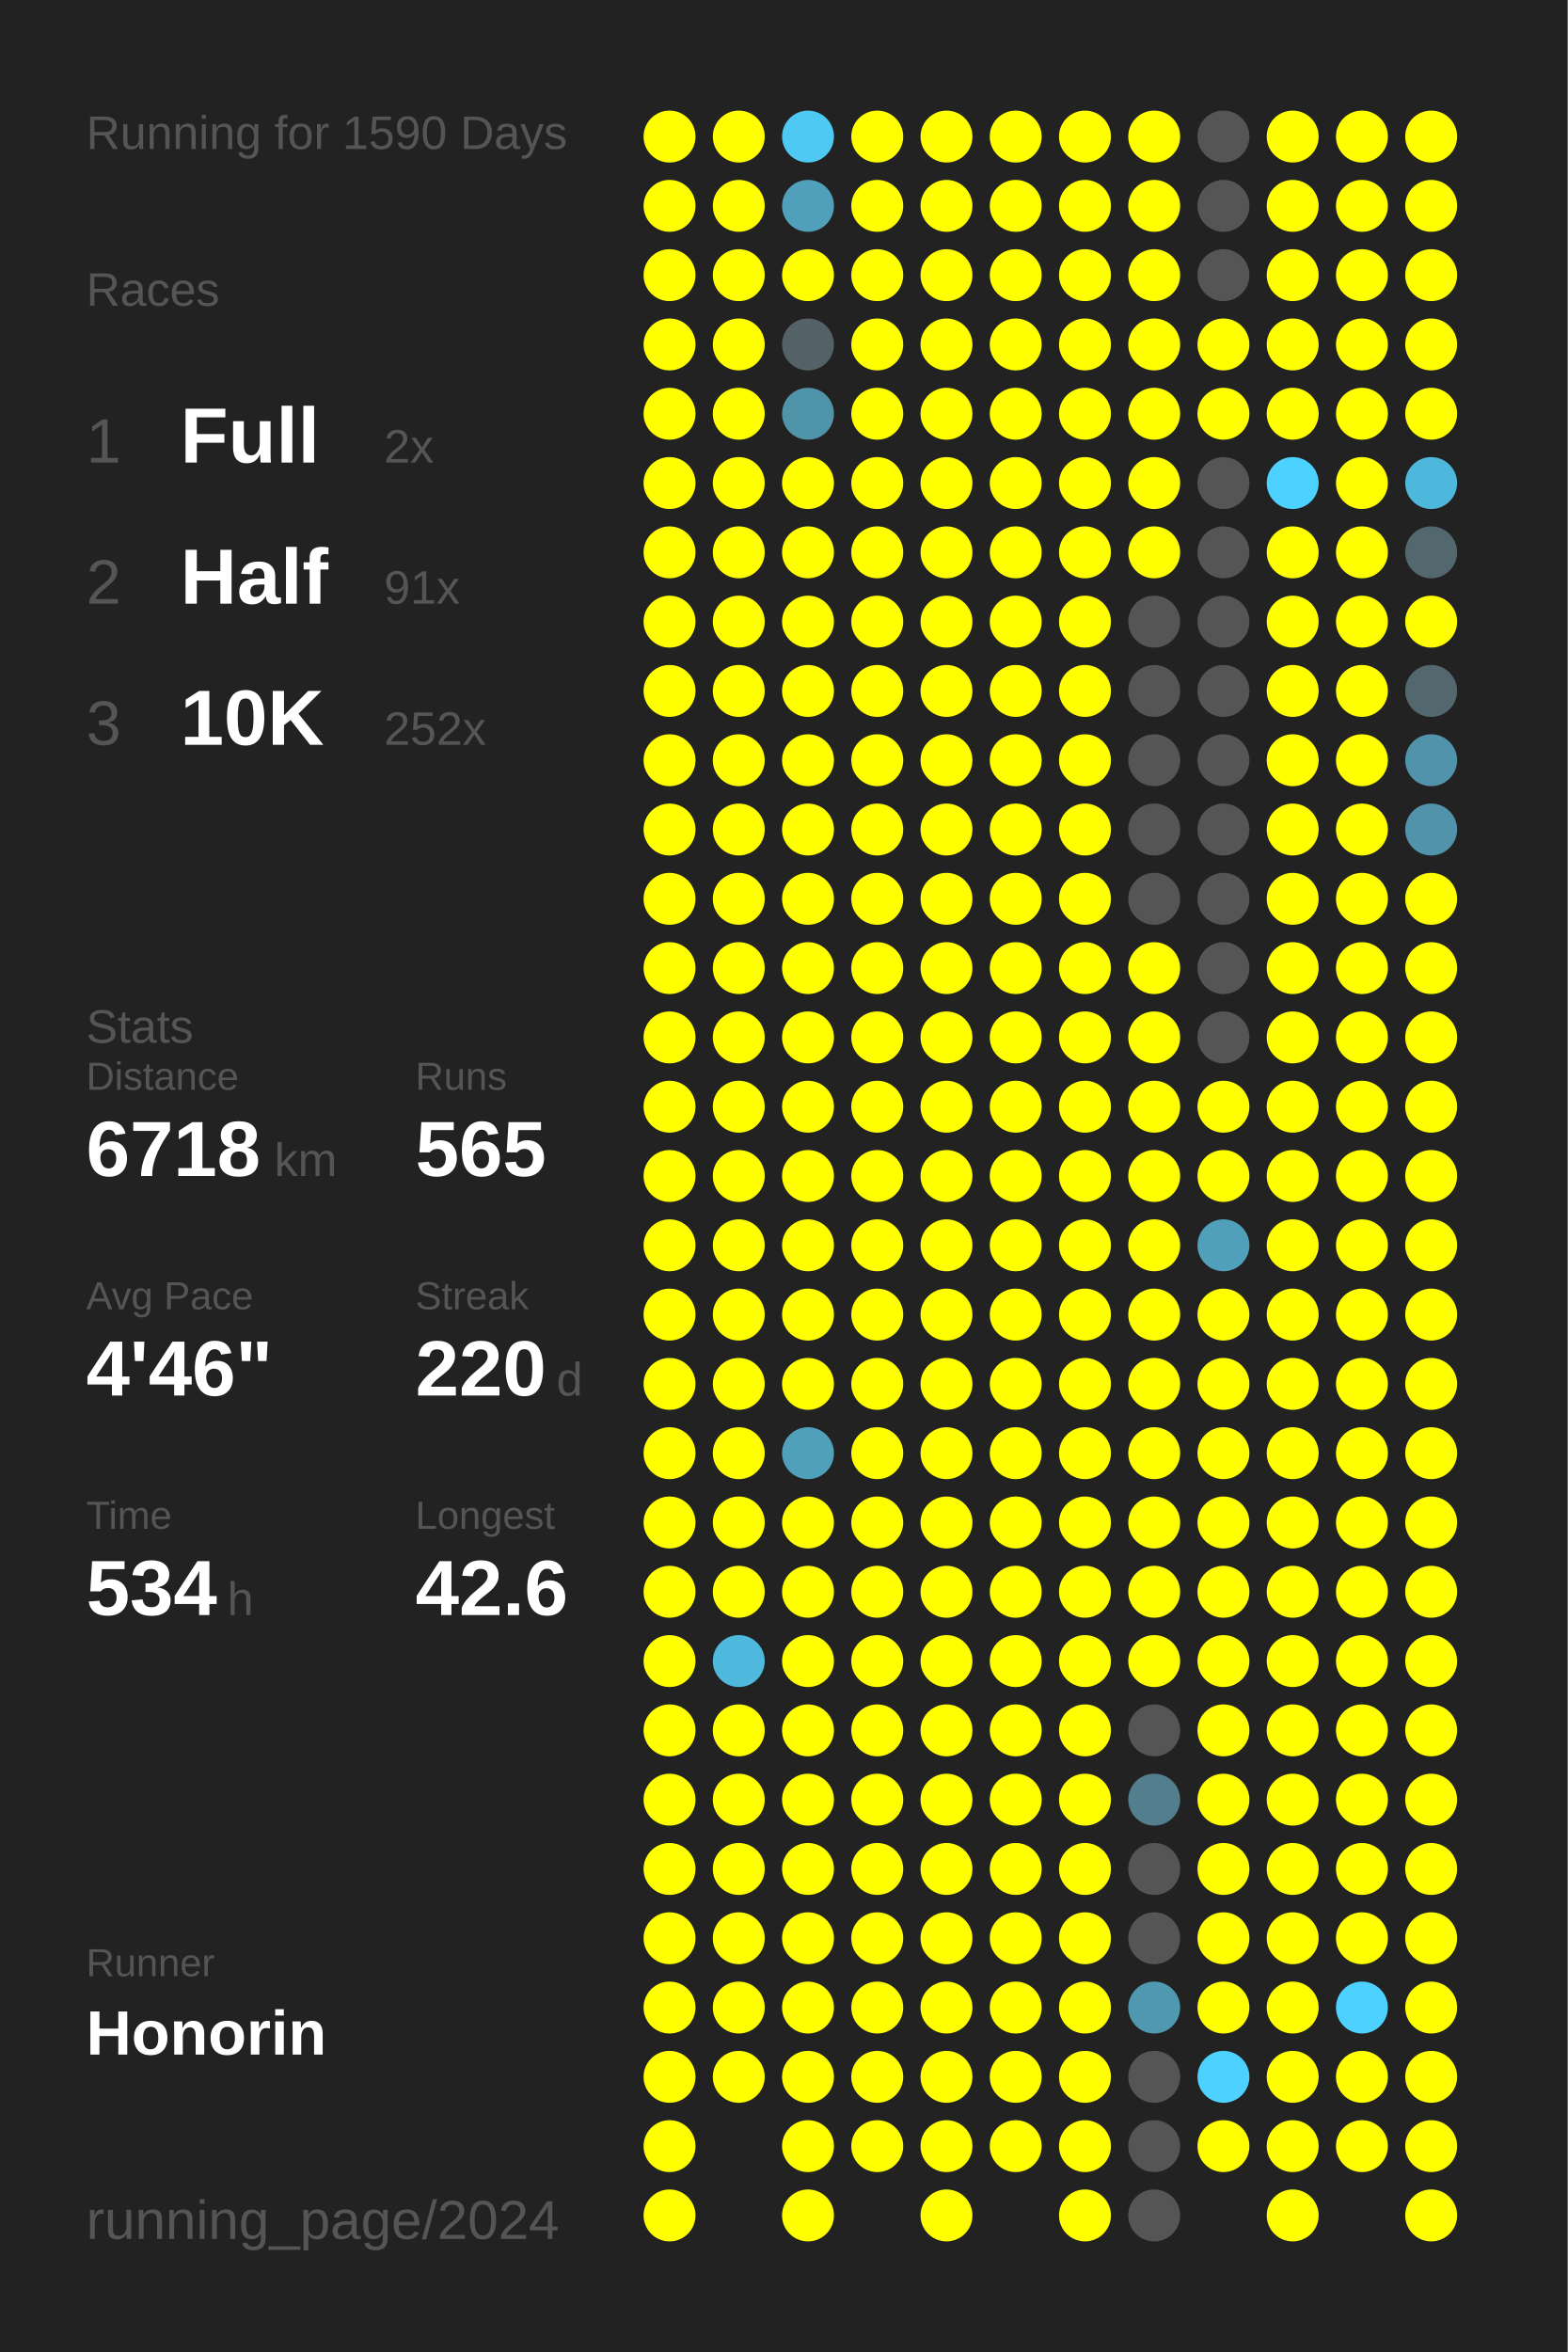
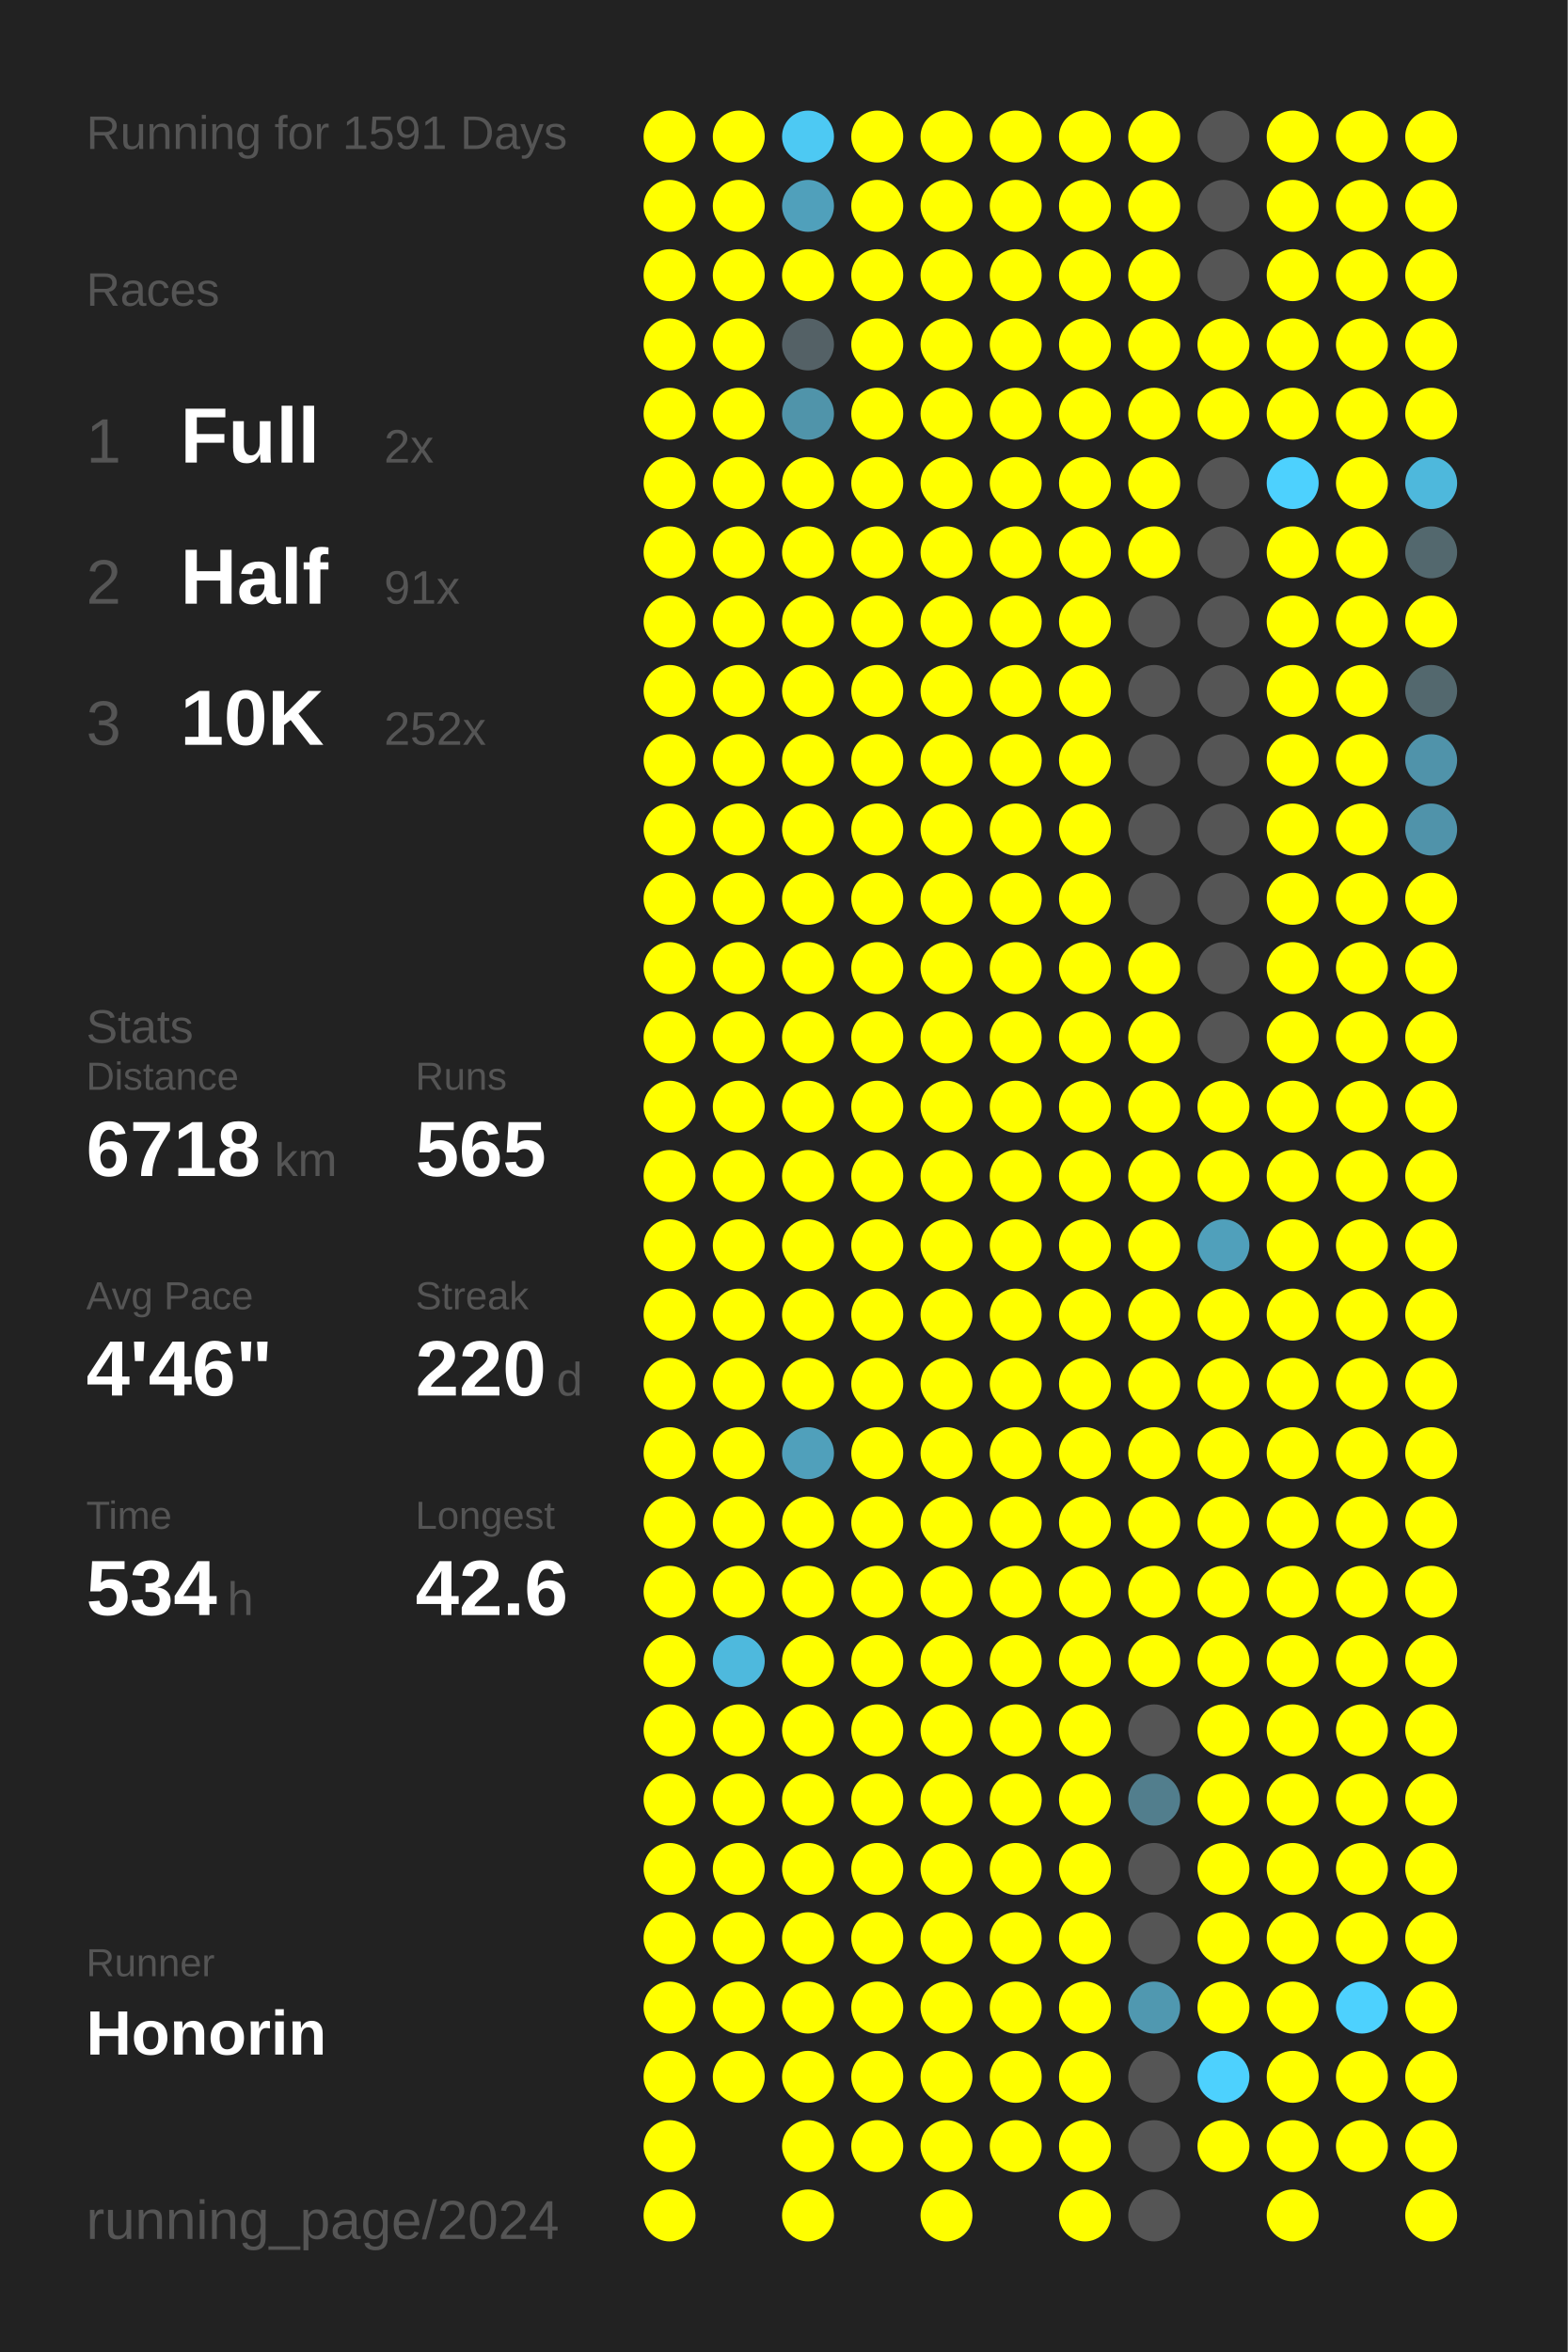
<svg xmlns="http://www.w3.org/2000/svg" baseProfile="full" height="300mm" version="1.1" viewBox="0,0,200,300" width="200mm">
  <defs />
  <rect fill="#222222" height="300" width="200" x="0" y="0" />
-   <text fill="#555555" style="font-size:6px; font-family:Arial;" x="11" y="19">Running for 1590 Days</text>
+   <text fill="#555555" style="font-size:6px; font-family:Arial;" x="11" y="19">Running for 1591 Days</text>
  <text fill="#555555" style="font-size:6px; font-family:Arial;" x="11" y="39">Races</text>
  <text fill="#555555" style="font-size:8px; font-family:Arial;" x="11" y="59">1</text>
  <text fill="#FFFFFF" style="font-size:10px; font-family:Arial; font-weight:bold;" x="23" y="59">Full</text>
  <text fill="#555555" style="font-size:6px; font-family:Arial;" x="49" y="59">2x</text>
  <text fill="#555555" style="font-size:8px; font-family:Arial;" x="11" y="77">2</text>
  <text fill="#FFFFFF" style="font-size:10px; font-family:Arial; font-weight:bold;" x="23" y="77">Half</text>
  <text fill="#555555" style="font-size:6px; font-family:Arial;" x="49" y="77">91x</text>
  <text fill="#555555" style="font-size:8px; font-family:Arial;" x="11" y="95">3</text>
  <text fill="#FFFFFF" style="font-size:10px; font-family:Arial; font-weight:bold;" x="23" y="95">10K</text>
  <text fill="#555555" style="font-size:6px; font-family:Arial;" x="49" y="95">252x</text>
  <text fill="#555555" style="font-size:6px; font-family:Arial;" x="11" y="133">Stats</text>
  <text fill="#555555" style="font-size:5px; font-family:Arial;" x="11" y="139">Distance</text>
  <text fill="#FFFFFF" style="font-size:10px; font-family:Arial; font-weight:bold;" x="11" y="150">6718</text>
  <text fill="#555555" style="font-size:6px; font-family:Arial;" x="35" y="150">km</text>
  <text fill="#555555" style="font-size:5px; font-family:Arial;" x="53" y="139">Runs</text>
  <text fill="#FFFFFF" style="font-size:10px; font-family:Arial; font-weight:bold;" x="53" y="150">565</text>
  <text fill="#555555" style="font-size:5px; font-family:Arial;" x="11" y="167">Avg Pace</text>
  <text fill="#FFFFFF" style="font-size:10px; font-family:Arial; font-weight:bold;" x="11" y="178">4'46"</text>
  <text fill="#555555" style="font-size:5px; font-family:Arial;" x="53" y="167">Streak</text>
  <text fill="#FFFFFF" style="font-size:10px; font-family:Arial; font-weight:bold;" x="53" y="178">220</text>
  <text fill="#555555" style="font-size:6px; font-family:Arial;" x="71" y="178">d</text>
  <text fill="#555555" style="font-size:5px; font-family:Arial;" x="11" y="195">Time</text>
  <text fill="#FFFFFF" style="font-size:10px; font-family:Arial; font-weight:bold;" x="11" y="206">534</text>
  <text fill="#555555" style="font-size:6px; font-family:Arial;" x="29" y="206">h</text>
  <text fill="#555555" style="font-size:5px; font-family:Arial;" x="53" y="195">Longest</text>
  <text fill="#FFFFFF" style="font-size:10px; font-family:Arial; font-weight:bold;" x="53" y="206">42.6</text>
  <text fill="#555555" style="font-size:5px; font-family:Arial;" x="11" y="252.065">Runner</text>
  <text fill="#FFFFFF" style="font-size:8px; font-family:Arial; font-weight:bold;" x="11" y="262.065">Honorin</text>
  <text fill="#555555" style="font-size:7px; font-family:Arial;" x="11" y="285.581">running_page/2024</text>
  <circle cx="85.417" cy="17.419" fill="#FFFF00" r="3.312" />
  <circle cx="85.417" cy="26.258" fill="#FFFF00" r="3.312" />
  <circle cx="85.417" cy="35.097" fill="#FFFF00" r="3.312" />
  <circle cx="85.417" cy="43.935" fill="#FFFF00" r="3.312" />
  <circle cx="85.417" cy="52.774" fill="#FFFF00" r="3.312" />
  <circle cx="85.417" cy="61.613" fill="#FFFF00" r="3.312" />
  <circle cx="85.417" cy="70.452" fill="#FFFF00" r="3.312" />
  <circle cx="85.417" cy="79.29" fill="#FFFF00" r="3.312" />
  <circle cx="85.417" cy="88.129" fill="#FFFF00" r="3.312" />
  <circle cx="85.417" cy="96.968" fill="#FFFF00" r="3.312" />
  <circle cx="85.417" cy="105.806" fill="#FFFF00" r="3.312" />
  <circle cx="85.417" cy="114.645" fill="#FFFF00" r="3.312" />
  <circle cx="85.417" cy="123.484" fill="#FFFF00" r="3.312" />
  <circle cx="85.417" cy="132.323" fill="#FFFF00" r="3.312" />
  <circle cx="85.417" cy="141.161" fill="#FFFF00" r="3.312" />
  <circle cx="85.417" cy="150" fill="#FFFF00" r="3.312" />
  <circle cx="85.417" cy="158.839" fill="#FFFF00" r="3.312" />
  <circle cx="85.417" cy="167.677" fill="#FFFF00" r="3.312" />
  <circle cx="85.417" cy="176.516" fill="#FFFF00" r="3.312" />
  <circle cx="85.417" cy="185.355" fill="#FFFF00" r="3.312" />
  <circle cx="85.417" cy="194.194" fill="#FFFF00" r="3.312" />
  <circle cx="85.417" cy="203.032" fill="#FFFF00" r="3.312" />
  <circle cx="85.417" cy="211.871" fill="#FFFF00" r="3.312" />
  <circle cx="85.417" cy="220.71" fill="#FFFF00" r="3.312" />
  <circle cx="85.417" cy="229.548" fill="#FFFF00" r="3.312" />
  <circle cx="85.417" cy="238.387" fill="#FFFF00" r="3.312" />
  <circle cx="85.417" cy="247.226" fill="#FFFF00" r="3.312" />
  <circle cx="85.417" cy="256.065" fill="#FFFF00" r="3.312" />
  <circle cx="85.417" cy="264.903" fill="#FFFF00" r="3.312" />
  <circle cx="85.417" cy="273.742" fill="#FFFF00" r="3.312" />
  <circle cx="85.417" cy="282.581" fill="#FFFF00" r="3.312" />
  <circle cx="94.25" cy="17.419" fill="#FFFF00" r="3.312" />
  <circle cx="94.25" cy="26.258" fill="#FFFF00" r="3.312" />
  <circle cx="94.25" cy="35.097" fill="#FFFF00" r="3.312" />
  <circle cx="94.25" cy="43.935" fill="#FFFF00" r="3.312" />
  <circle cx="94.25" cy="52.774" fill="#FFFF00" r="3.312" />
  <circle cx="94.25" cy="61.613" fill="#FFFF00" r="3.312" />
  <circle cx="94.25" cy="70.452" fill="#FFFF00" r="3.312" />
  <circle cx="94.25" cy="79.29" fill="#FFFF00" r="3.312" />
  <circle cx="94.25" cy="88.129" fill="#FFFF00" r="3.312" />
  <circle cx="94.25" cy="96.968" fill="#FFFF00" r="3.312" />
  <circle cx="94.25" cy="105.806" fill="#FFFF00" r="3.312" />
  <circle cx="94.25" cy="114.645" fill="#FFFF00" r="3.312" />
  <circle cx="94.25" cy="123.484" fill="#FFFF00" r="3.312" />
  <circle cx="94.25" cy="132.323" fill="#FFFF00" r="3.312" />
  <circle cx="94.25" cy="141.161" fill="#FFFF00" r="3.312" />
  <circle cx="94.25" cy="150" fill="#FFFF00" r="3.312" />
  <circle cx="94.25" cy="158.839" fill="#FFFF00" r="3.312" />
  <circle cx="94.25" cy="167.677" fill="#FFFF00" r="3.312" />
  <circle cx="94.25" cy="176.516" fill="#FFFF00" r="3.312" />
  <circle cx="94.25" cy="185.355" fill="#FFFF00" r="3.312" />
  <circle cx="94.25" cy="194.194" fill="#FFFF00" r="3.312" />
  <circle cx="94.25" cy="203.032" fill="#FFFF00" r="3.312" />
  <circle cx="94.25" cy="211.871" fill="#4eb9dd" r="3.312" />
  <circle cx="94.25" cy="220.71" fill="#FFFF00" r="3.312" />
  <circle cx="94.25" cy="229.548" fill="#FFFF00" r="3.312" />
  <circle cx="94.25" cy="238.387" fill="#FFFF00" r="3.312" />
  <circle cx="94.25" cy="247.226" fill="#FFFF00" r="3.312" />
  <circle cx="94.25" cy="256.065" fill="#FFFF00" r="3.312" />
  <circle cx="94.25" cy="264.903" fill="#FFFF00" r="3.312" />
  <circle cx="103.083" cy="17.419" fill="#4dc9f3" r="3.312" />
  <circle cx="103.083" cy="26.258" fill="#50a0bb" r="3.312" />
  <circle cx="103.083" cy="35.097" fill="#FFFF00" r="3.312" />
  <circle cx="103.083" cy="43.935" fill="#546166" r="3.312" />
  <circle cx="103.083" cy="52.774" fill="#5094aa" r="3.312" />
  <circle cx="103.083" cy="61.613" fill="#FFFF00" r="3.312" />
  <circle cx="103.083" cy="70.452" fill="#FFFF00" r="3.312" />
  <circle cx="103.083" cy="79.29" fill="#FFFF00" r="3.312" />
  <circle cx="103.083" cy="88.129" fill="#FFFF00" r="3.312" />
  <circle cx="103.083" cy="96.968" fill="#FFFF00" r="3.312" />
  <circle cx="103.083" cy="105.806" fill="#FFFF00" r="3.312" />
  <circle cx="103.083" cy="114.645" fill="#FFFF00" r="3.312" />
  <circle cx="103.083" cy="123.484" fill="#FFFF00" r="3.312" />
  <circle cx="103.083" cy="132.323" fill="#FFFF00" r="3.312" />
  <circle cx="103.083" cy="141.161" fill="#FFFF00" r="3.312" />
  <circle cx="103.083" cy="150" fill="#FFFF00" r="3.312" />
  <circle cx="103.083" cy="158.839" fill="#FFFF00" r="3.312" />
  <circle cx="103.083" cy="167.677" fill="#FFFF00" r="3.312" />
  <circle cx="103.083" cy="176.516" fill="#FFFF00" r="3.312" />
  <circle cx="103.083" cy="185.355" fill="#50a0bb" r="3.312" />
  <circle cx="103.083" cy="194.194" fill="#FFFF00" r="3.312" />
  <circle cx="103.083" cy="203.032" fill="#FFFF00" r="3.312" />
  <circle cx="103.083" cy="211.871" fill="#FFFF00" r="3.312" />
  <circle cx="103.083" cy="220.71" fill="#FFFF00" r="3.312" />
  <circle cx="103.083" cy="229.548" fill="#FFFF00" r="3.312" />
  <circle cx="103.083" cy="238.387" fill="#FFFF00" r="3.312" />
  <circle cx="103.083" cy="247.226" fill="#FFFF00" r="3.312" />
  <circle cx="103.083" cy="256.065" fill="#FFFF00" r="3.312" />
  <circle cx="103.083" cy="264.903" fill="#FFFF00" r="3.312" />
  <circle cx="103.083" cy="273.742" fill="#FFFF00" r="3.312" />
  <circle cx="103.083" cy="282.581" fill="#FFFF00" r="3.312" />
  <circle cx="111.917" cy="17.419" fill="#FFFF00" r="3.312" />
  <circle cx="111.917" cy="26.258" fill="#FFFF00" r="3.312" />
  <circle cx="111.917" cy="35.097" fill="#FFFF00" r="3.312" />
  <circle cx="111.917" cy="43.935" fill="#FFFF00" r="3.312" />
  <circle cx="111.917" cy="52.774" fill="#FFFF00" r="3.312" />
  <circle cx="111.917" cy="61.613" fill="#FFFF00" r="3.312" />
  <circle cx="111.917" cy="70.452" fill="#FFFF00" r="3.312" />
  <circle cx="111.917" cy="79.29" fill="#FFFF00" r="3.312" />
  <circle cx="111.917" cy="88.129" fill="#FFFF00" r="3.312" />
  <circle cx="111.917" cy="96.968" fill="#FFFF00" r="3.312" />
  <circle cx="111.917" cy="105.806" fill="#FFFF00" r="3.312" />
  <circle cx="111.917" cy="114.645" fill="#FFFF00" r="3.312" />
  <circle cx="111.917" cy="123.484" fill="#FFFF00" r="3.312" />
  <circle cx="111.917" cy="132.323" fill="#FFFF00" r="3.312" />
  <circle cx="111.917" cy="141.161" fill="#FFFF00" r="3.312" />
  <circle cx="111.917" cy="150" fill="#FFFF00" r="3.312" />
  <circle cx="111.917" cy="158.839" fill="#FFFF00" r="3.312" />
  <circle cx="111.917" cy="167.677" fill="#FFFF00" r="3.312" />
  <circle cx="111.917" cy="176.516" fill="#FFFF00" r="3.312" />
  <circle cx="111.917" cy="185.355" fill="#FFFF00" r="3.312" />
  <circle cx="111.917" cy="194.194" fill="#FFFF00" r="3.312" />
  <circle cx="111.917" cy="203.032" fill="#FFFF00" r="3.312" />
  <circle cx="111.917" cy="211.871" fill="#FFFF00" r="3.312" />
  <circle cx="111.917" cy="220.71" fill="#FFFF00" r="3.312" />
  <circle cx="111.917" cy="229.548" fill="#FFFF00" r="3.312" />
  <circle cx="111.917" cy="238.387" fill="#FFFF00" r="3.312" />
  <circle cx="111.917" cy="247.226" fill="#FFFF00" r="3.312" />
  <circle cx="111.917" cy="256.065" fill="#FFFF00" r="3.312" />
  <circle cx="111.917" cy="264.903" fill="#FFFF00" r="3.312" />
  <circle cx="111.917" cy="273.742" fill="#FFFF00" r="3.312" />
  <circle cx="120.75" cy="17.419" fill="#FFFF00" r="3.312" />
  <circle cx="120.75" cy="26.258" fill="#FFFF00" r="3.312" />
  <circle cx="120.75" cy="35.097" fill="#FFFF00" r="3.312" />
  <circle cx="120.75" cy="43.935" fill="#FFFF00" r="3.312" />
  <circle cx="120.75" cy="52.774" fill="#FFFF00" r="3.312" />
  <circle cx="120.75" cy="61.613" fill="#FFFF00" r="3.312" />
  <circle cx="120.75" cy="70.452" fill="#FFFF00" r="3.312" />
  <circle cx="120.75" cy="79.29" fill="#FFFF00" r="3.312" />
  <circle cx="120.75" cy="88.129" fill="#FFFF00" r="3.312" />
  <circle cx="120.75" cy="96.968" fill="#FFFF00" r="3.312" />
  <circle cx="120.75" cy="105.806" fill="#FFFF00" r="3.312" />
  <circle cx="120.75" cy="114.645" fill="#FFFF00" r="3.312" />
  <circle cx="120.75" cy="123.484" fill="#FFFF00" r="3.312" />
  <circle cx="120.75" cy="132.323" fill="#FFFF00" r="3.312" />
  <circle cx="120.75" cy="141.161" fill="#FFFF00" r="3.312" />
  <circle cx="120.75" cy="150" fill="#FFFF00" r="3.312" />
  <circle cx="120.75" cy="158.839" fill="#FFFF00" r="3.312" />
  <circle cx="120.75" cy="167.677" fill="#FFFF00" r="3.312" />
  <circle cx="120.75" cy="176.516" fill="#FFFF00" r="3.312" />
  <circle cx="120.75" cy="185.355" fill="#FFFF00" r="3.312" />
  <circle cx="120.75" cy="194.194" fill="#FFFF00" r="3.312" />
  <circle cx="120.75" cy="203.032" fill="#FFFF00" r="3.312" />
  <circle cx="120.75" cy="211.871" fill="#FFFF00" r="3.312" />
  <circle cx="120.75" cy="220.71" fill="#FFFF00" r="3.312" />
  <circle cx="120.75" cy="229.548" fill="#FFFF00" r="3.312" />
  <circle cx="120.75" cy="238.387" fill="#FFFF00" r="3.312" />
  <circle cx="120.75" cy="247.226" fill="#FFFF00" r="3.312" />
  <circle cx="120.75" cy="256.065" fill="#FFFF00" r="3.312" />
  <circle cx="120.75" cy="264.903" fill="#FFFF00" r="3.312" />
  <circle cx="120.75" cy="273.742" fill="#FFFF00" r="3.312" />
  <circle cx="120.75" cy="282.581" fill="#FFFF00" r="3.312" />
  <circle cx="129.583" cy="17.419" fill="#FFFF00" r="3.312" />
  <circle cx="129.583" cy="26.258" fill="#FFFF00" r="3.312" />
  <circle cx="129.583" cy="35.097" fill="#FFFF00" r="3.312" />
  <circle cx="129.583" cy="43.935" fill="#FFFF00" r="3.312" />
  <circle cx="129.583" cy="52.774" fill="#FFFF00" r="3.312" />
  <circle cx="129.583" cy="61.613" fill="#FFFF00" r="3.312" />
  <circle cx="129.583" cy="70.452" fill="#FFFF00" r="3.312" />
  <circle cx="129.583" cy="79.29" fill="#FFFF00" r="3.312" />
  <circle cx="129.583" cy="88.129" fill="#FFFF00" r="3.312" />
  <circle cx="129.583" cy="96.968" fill="#FFFF00" r="3.312" />
  <circle cx="129.583" cy="105.806" fill="#FFFF00" r="3.312" />
  <circle cx="129.583" cy="114.645" fill="#FFFF00" r="3.312" />
  <circle cx="129.583" cy="123.484" fill="#FFFF00" r="3.312" />
  <circle cx="129.583" cy="132.323" fill="#FFFF00" r="3.312" />
  <circle cx="129.583" cy="141.161" fill="#FFFF00" r="3.312" />
  <circle cx="129.583" cy="150" fill="#FFFF00" r="3.312" />
  <circle cx="129.583" cy="158.839" fill="#FFFF00" r="3.312" />
  <circle cx="129.583" cy="167.677" fill="#FFFF00" r="3.312" />
  <circle cx="129.583" cy="176.516" fill="#FFFF00" r="3.312" />
  <circle cx="129.583" cy="185.355" fill="#FFFF00" r="3.312" />
  <circle cx="129.583" cy="194.194" fill="#FFFF00" r="3.312" />
  <circle cx="129.583" cy="203.032" fill="#FFFF00" r="3.312" />
  <circle cx="129.583" cy="211.871" fill="#FFFF00" r="3.312" />
  <circle cx="129.583" cy="220.71" fill="#FFFF00" r="3.312" />
  <circle cx="129.583" cy="229.548" fill="#FFFF00" r="3.312" />
  <circle cx="129.583" cy="238.387" fill="#FFFF00" r="3.312" />
  <circle cx="129.583" cy="247.226" fill="#FFFF00" r="3.312" />
  <circle cx="129.583" cy="256.065" fill="#FFFF00" r="3.312" />
  <circle cx="129.583" cy="264.903" fill="#FFFF00" r="3.312" />
  <circle cx="129.583" cy="273.742" fill="#FFFF00" r="3.312" />
  <circle cx="138.417" cy="17.419" fill="#FFFF00" r="3.312" />
  <circle cx="138.417" cy="26.258" fill="#FFFF00" r="3.312" />
  <circle cx="138.417" cy="35.097" fill="#FFFF00" r="3.312" />
  <circle cx="138.417" cy="43.935" fill="#FFFF00" r="3.312" />
  <circle cx="138.417" cy="52.774" fill="#FFFF00" r="3.312" />
  <circle cx="138.417" cy="61.613" fill="#FFFF00" r="3.312" />
  <circle cx="138.417" cy="70.452" fill="#FFFF00" r="3.312" />
  <circle cx="138.417" cy="79.29" fill="#FFFF00" r="3.312" />
  <circle cx="138.417" cy="88.129" fill="#FFFF00" r="3.312" />
  <circle cx="138.417" cy="96.968" fill="#FFFF00" r="3.312" />
  <circle cx="138.417" cy="105.806" fill="#FFFF00" r="3.312" />
  <circle cx="138.417" cy="114.645" fill="#FFFF00" r="3.312" />
  <circle cx="138.417" cy="123.484" fill="#FFFF00" r="3.312" />
  <circle cx="138.417" cy="132.323" fill="#FFFF00" r="3.312" />
  <circle cx="138.417" cy="141.161" fill="#FFFF00" r="3.312" />
  <circle cx="138.417" cy="150" fill="#FFFF00" r="3.312" />
  <circle cx="138.417" cy="158.839" fill="#FFFF00" r="3.312" />
  <circle cx="138.417" cy="167.677" fill="#FFFF00" r="3.312" />
  <circle cx="138.417" cy="176.516" fill="#FFFF00" r="3.312" />
  <circle cx="138.417" cy="185.355" fill="#FFFF00" r="3.312" />
  <circle cx="138.417" cy="194.194" fill="#FFFF00" r="3.312" />
  <circle cx="138.417" cy="203.032" fill="#FFFF00" r="3.312" />
  <circle cx="138.417" cy="211.871" fill="#FFFF00" r="3.312" />
  <circle cx="138.417" cy="220.71" fill="#FFFF00" r="3.312" />
  <circle cx="138.417" cy="229.548" fill="#FFFF00" r="3.312" />
  <circle cx="138.417" cy="238.387" fill="#FFFF00" r="3.312" />
  <circle cx="138.417" cy="247.226" fill="#FFFF00" r="3.312" />
  <circle cx="138.417" cy="256.065" fill="#FFFF00" r="3.312" />
  <circle cx="138.417" cy="264.903" fill="#FFFF00" r="3.312" />
  <circle cx="138.417" cy="273.742" fill="#FFFF00" r="3.312" />
  <circle cx="138.417" cy="282.581" fill="#FFFF00" r="3.312" />
  <circle cx="147.25" cy="17.419" fill="#FFFF00" r="3.312" />
  <circle cx="147.25" cy="26.258" fill="#FFFF00" r="3.312" />
  <circle cx="147.25" cy="35.097" fill="#FFFF00" r="3.312" />
  <circle cx="147.25" cy="43.935" fill="#FFFF00" r="3.312" />
  <circle cx="147.25" cy="52.774" fill="#FFFF00" r="3.312" />
  <circle cx="147.25" cy="61.613" fill="#FFFF00" r="3.312" />
  <circle cx="147.25" cy="70.452" fill="#FFFF00" r="3.312" />
  <circle cx="147.25" cy="79.29" fill="#555555" r="3.312" />
  <circle cx="147.25" cy="88.129" fill="#555555" r="3.312" />
  <circle cx="147.25" cy="96.968" fill="#555555" r="3.312" />
  <circle cx="147.25" cy="105.806" fill="#555555" r="3.312" />
  <circle cx="147.25" cy="114.645" fill="#555555" r="3.312" />
  <circle cx="147.25" cy="123.484" fill="#FFFF00" r="3.312" />
  <circle cx="147.25" cy="132.323" fill="#FFFF00" r="3.312" />
  <circle cx="147.25" cy="141.161" fill="#FFFF00" r="3.312" />
  <circle cx="147.25" cy="150" fill="#FFFF00" r="3.312" />
  <circle cx="147.25" cy="158.839" fill="#FFFF00" r="3.312" />
  <circle cx="147.25" cy="167.677" fill="#FFFF00" r="3.312" />
  <circle cx="147.25" cy="176.516" fill="#FFFF00" r="3.312" />
  <circle cx="147.25" cy="185.355" fill="#FFFF00" r="3.312" />
  <circle cx="147.25" cy="194.194" fill="#FFFF00" r="3.312" />
  <circle cx="147.25" cy="203.032" fill="#FFFF00" r="3.312" />
  <circle cx="147.25" cy="211.871" fill="#FFFF00" r="3.312" />
  <circle cx="147.25" cy="220.71" fill="#555555" r="3.312" />
  <circle cx="147.25" cy="229.548" fill="#527e8d" r="3.312" />
  <circle cx="147.25" cy="238.387" fill="#555555" r="3.312" />
  <circle cx="147.25" cy="247.226" fill="#555555" r="3.312" />
  <circle cx="147.25" cy="256.065" fill="#5098b0" r="3.312" />
  <circle cx="147.25" cy="264.903" fill="#555555" r="3.312" />
  <circle cx="147.25" cy="273.742" fill="#555555" r="3.312" />
  <circle cx="147.25" cy="282.581" fill="#555555" r="3.312" />
  <circle cx="156.083" cy="17.419" fill="#555555" r="3.312" />
  <circle cx="156.083" cy="26.258" fill="#555555" r="3.312" />
  <circle cx="156.083" cy="35.097" fill="#555555" r="3.312" />
  <circle cx="156.083" cy="43.935" fill="#FFFF00" r="3.312" />
  <circle cx="156.083" cy="52.774" fill="#FFFF00" r="3.312" />
  <circle cx="156.083" cy="61.613" fill="#555555" r="3.312" />
  <circle cx="156.083" cy="70.452" fill="#555555" r="3.312" />
  <circle cx="156.083" cy="79.29" fill="#555555" r="3.312" />
  <circle cx="156.083" cy="88.129" fill="#555555" r="3.312" />
  <circle cx="156.083" cy="96.968" fill="#555555" r="3.312" />
  <circle cx="156.083" cy="105.806" fill="#555555" r="3.312" />
  <circle cx="156.083" cy="114.645" fill="#555555" r="3.312" />
  <circle cx="156.083" cy="123.484" fill="#555555" r="3.312" />
  <circle cx="156.083" cy="132.323" fill="#555555" r="3.312" />
  <circle cx="156.083" cy="141.161" fill="#FFFF00" r="3.312" />
  <circle cx="156.083" cy="150" fill="#FFFF00" r="3.312" />
  <circle cx="156.083" cy="158.839" fill="#50a0bb" r="3.312" />
  <circle cx="156.083" cy="167.677" fill="#FFFF00" r="3.312" />
  <circle cx="156.083" cy="176.516" fill="#FFFF00" r="3.312" />
  <circle cx="156.083" cy="185.355" fill="#FFFF00" r="3.312" />
  <circle cx="156.083" cy="194.194" fill="#FFFF00" r="3.312" />
  <circle cx="156.083" cy="203.032" fill="#FFFF00" r="3.312" />
  <circle cx="156.083" cy="211.871" fill="#FFFF00" r="3.312" />
  <circle cx="156.083" cy="220.71" fill="#FFFF00" r="3.312" />
  <circle cx="156.083" cy="229.548" fill="#FFFF00" r="3.312" />
  <circle cx="156.083" cy="238.387" fill="#FFFF00" r="3.312" />
  <circle cx="156.083" cy="247.226" fill="#FFFF00" r="3.312" />
  <circle cx="156.083" cy="256.065" fill="#FFFF00" r="3.312" />
  <circle cx="156.083" cy="264.903" fill="#4dd1fe" r="3.312" />
  <circle cx="156.083" cy="273.742" fill="#FFFF00" r="3.312" />
  <circle cx="164.917" cy="17.419" fill="#FFFF00" r="3.312" />
  <circle cx="164.917" cy="26.258" fill="#FFFF00" r="3.312" />
  <circle cx="164.917" cy="35.097" fill="#FFFF00" r="3.312" />
  <circle cx="164.917" cy="43.935" fill="#FFFF00" r="3.312" />
  <circle cx="164.917" cy="52.774" fill="#FFFF00" r="3.312" />
  <circle cx="164.917" cy="61.613" fill="#4dd1fe" r="3.312" />
  <circle cx="164.917" cy="70.452" fill="#FFFF00" r="3.312" />
  <circle cx="164.917" cy="79.29" fill="#FFFF00" r="3.312" />
  <circle cx="164.917" cy="88.129" fill="#FFFF00" r="3.312" />
  <circle cx="164.917" cy="96.968" fill="#FFFF00" r="3.312" />
  <circle cx="164.917" cy="105.806" fill="#FFFF00" r="3.312" />
  <circle cx="164.917" cy="114.645" fill="#FFFF00" r="3.312" />
  <circle cx="164.917" cy="123.484" fill="#FFFF00" r="3.312" />
  <circle cx="164.917" cy="132.323" fill="#FFFF00" r="3.312" />
  <circle cx="164.917" cy="141.161" fill="#FFFF00" r="3.312" />
  <circle cx="164.917" cy="150" fill="#FFFF00" r="3.312" />
  <circle cx="164.917" cy="158.839" fill="#FFFF00" r="3.312" />
  <circle cx="164.917" cy="167.677" fill="#FFFF00" r="3.312" />
  <circle cx="164.917" cy="176.516" fill="#FFFF00" r="3.312" />
  <circle cx="164.917" cy="185.355" fill="#FFFF00" r="3.312" />
  <circle cx="164.917" cy="194.194" fill="#FFFF00" r="3.312" />
  <circle cx="164.917" cy="203.032" fill="#FFFF00" r="3.312" />
  <circle cx="164.917" cy="211.871" fill="#FFFF00" r="3.312" />
  <circle cx="164.917" cy="220.71" fill="#FFFF00" r="3.312" />
  <circle cx="164.917" cy="229.548" fill="#FFFF00" r="3.312" />
  <circle cx="164.917" cy="238.387" fill="#FFFF00" r="3.312" />
  <circle cx="164.917" cy="247.226" fill="#FFFF00" r="3.312" />
  <circle cx="164.917" cy="256.065" fill="#FFFF00" r="3.312" />
  <circle cx="164.917" cy="264.903" fill="#FFFF00" r="3.312" />
  <circle cx="164.917" cy="273.742" fill="#FFFF00" r="3.312" />
  <circle cx="164.917" cy="282.581" fill="#FFFF00" r="3.312" />
  <circle cx="173.75" cy="17.419" fill="#FFFF00" r="3.312" />
  <circle cx="173.75" cy="26.258" fill="#FFFF00" r="3.312" />
  <circle cx="173.75" cy="35.097" fill="#FFFF00" r="3.312" />
  <circle cx="173.75" cy="43.935" fill="#FFFF00" r="3.312" />
  <circle cx="173.75" cy="52.774" fill="#FFFF00" r="3.312" />
  <circle cx="173.75" cy="61.613" fill="#FFFF00" r="3.312" />
  <circle cx="173.75" cy="70.452" fill="#FFFF00" r="3.312" />
  <circle cx="173.75" cy="79.29" fill="#FFFF00" r="3.312" />
  <circle cx="173.75" cy="88.129" fill="#FFFF00" r="3.312" />
  <circle cx="173.75" cy="96.968" fill="#FFFF00" r="3.312" />
  <circle cx="173.75" cy="105.806" fill="#FFFF00" r="3.312" />
  <circle cx="173.75" cy="114.645" fill="#FFFF00" r="3.312" />
  <circle cx="173.75" cy="123.484" fill="#FFFF00" r="3.312" />
  <circle cx="173.75" cy="132.323" fill="#FFFF00" r="3.312" />
  <circle cx="173.75" cy="141.161" fill="#FFFF00" r="3.312" />
  <circle cx="173.75" cy="150" fill="#FFFF00" r="3.312" />
  <circle cx="173.75" cy="158.839" fill="#FFFF00" r="3.312" />
  <circle cx="173.75" cy="167.677" fill="#FFFF00" r="3.312" />
  <circle cx="173.75" cy="176.516" fill="#FFFF00" r="3.312" />
  <circle cx="173.75" cy="185.355" fill="#FFFF00" r="3.312" />
  <circle cx="173.75" cy="194.194" fill="#FFFF00" r="3.312" />
  <circle cx="173.75" cy="203.032" fill="#FFFF00" r="3.312" />
  <circle cx="173.75" cy="211.871" fill="#FFFF00" r="3.312" />
  <circle cx="173.75" cy="220.71" fill="#FFFF00" r="3.312" />
  <circle cx="173.75" cy="229.548" fill="#FFFF00" r="3.312" />
  <circle cx="173.75" cy="238.387" fill="#FFFF00" r="3.312" />
  <circle cx="173.75" cy="247.226" fill="#FFFF00" r="3.312" />
  <circle cx="173.75" cy="256.065" fill="#4dd1fe" r="3.312" />
  <circle cx="173.75" cy="264.903" fill="#FFFF00" r="3.312" />
  <circle cx="173.75" cy="273.742" fill="#FFFF00" r="3.312" />
  <circle cx="182.583" cy="17.419" fill="#FFFF00" r="3.312" />
  <circle cx="182.583" cy="26.258" fill="#FFFF00" r="3.312" />
  <circle cx="182.583" cy="35.097" fill="#FFFF00" r="3.312" />
  <circle cx="182.583" cy="43.935" fill="#FFFF00" r="3.312" />
  <circle cx="182.583" cy="52.774" fill="#FFFF00" r="3.312" />
  <circle cx="182.583" cy="61.613" fill="#4eb8dc" r="3.312" />
  <circle cx="182.583" cy="70.452" fill="#53686e" r="3.312" />
  <circle cx="182.583" cy="79.29" fill="#FFFF00" r="3.312" />
  <circle cx="182.583" cy="88.129" fill="#53686e" r="3.312" />
  <circle cx="182.583" cy="96.968" fill="#5093aa" r="3.312" />
  <circle cx="182.583" cy="105.806" fill="#5093aa" r="3.312" />
  <circle cx="182.583" cy="114.645" fill="#FFFF00" r="3.312" />
  <circle cx="182.583" cy="123.484" fill="#FFFF00" r="3.312" />
  <circle cx="182.583" cy="132.323" fill="#FFFF00" r="3.312" />
  <circle cx="182.583" cy="141.161" fill="#FFFF00" r="3.312" />
  <circle cx="182.583" cy="150" fill="#FFFF00" r="3.312" />
  <circle cx="182.583" cy="158.839" fill="#FFFF00" r="3.312" />
  <circle cx="182.583" cy="167.677" fill="#FFFF00" r="3.312" />
  <circle cx="182.583" cy="176.516" fill="#FFFF00" r="3.312" />
  <circle cx="182.583" cy="185.355" fill="#FFFF00" r="3.312" />
  <circle cx="182.583" cy="194.194" fill="#FFFF00" r="3.312" />
  <circle cx="182.583" cy="203.032" fill="#FFFF00" r="3.312" />
  <circle cx="182.583" cy="211.871" fill="#FFFF00" r="3.312" />
  <circle cx="182.583" cy="220.71" fill="#FFFF00" r="3.312" />
  <circle cx="182.583" cy="229.548" fill="#FFFF00" r="3.312" />
  <circle cx="182.583" cy="238.387" fill="#FFFF00" r="3.312" />
  <circle cx="182.583" cy="247.226" fill="#FFFF00" r="3.312" />
  <circle cx="182.583" cy="256.065" fill="#FFFF00" r="3.312" />
  <circle cx="182.583" cy="264.903" fill="#FFFF00" r="3.312" />
  <circle cx="182.583" cy="273.742" fill="#FFFF00" r="3.312" />
  <circle cx="182.583" cy="282.581" fill="#FFFF00" r="3.312" />
</svg>
